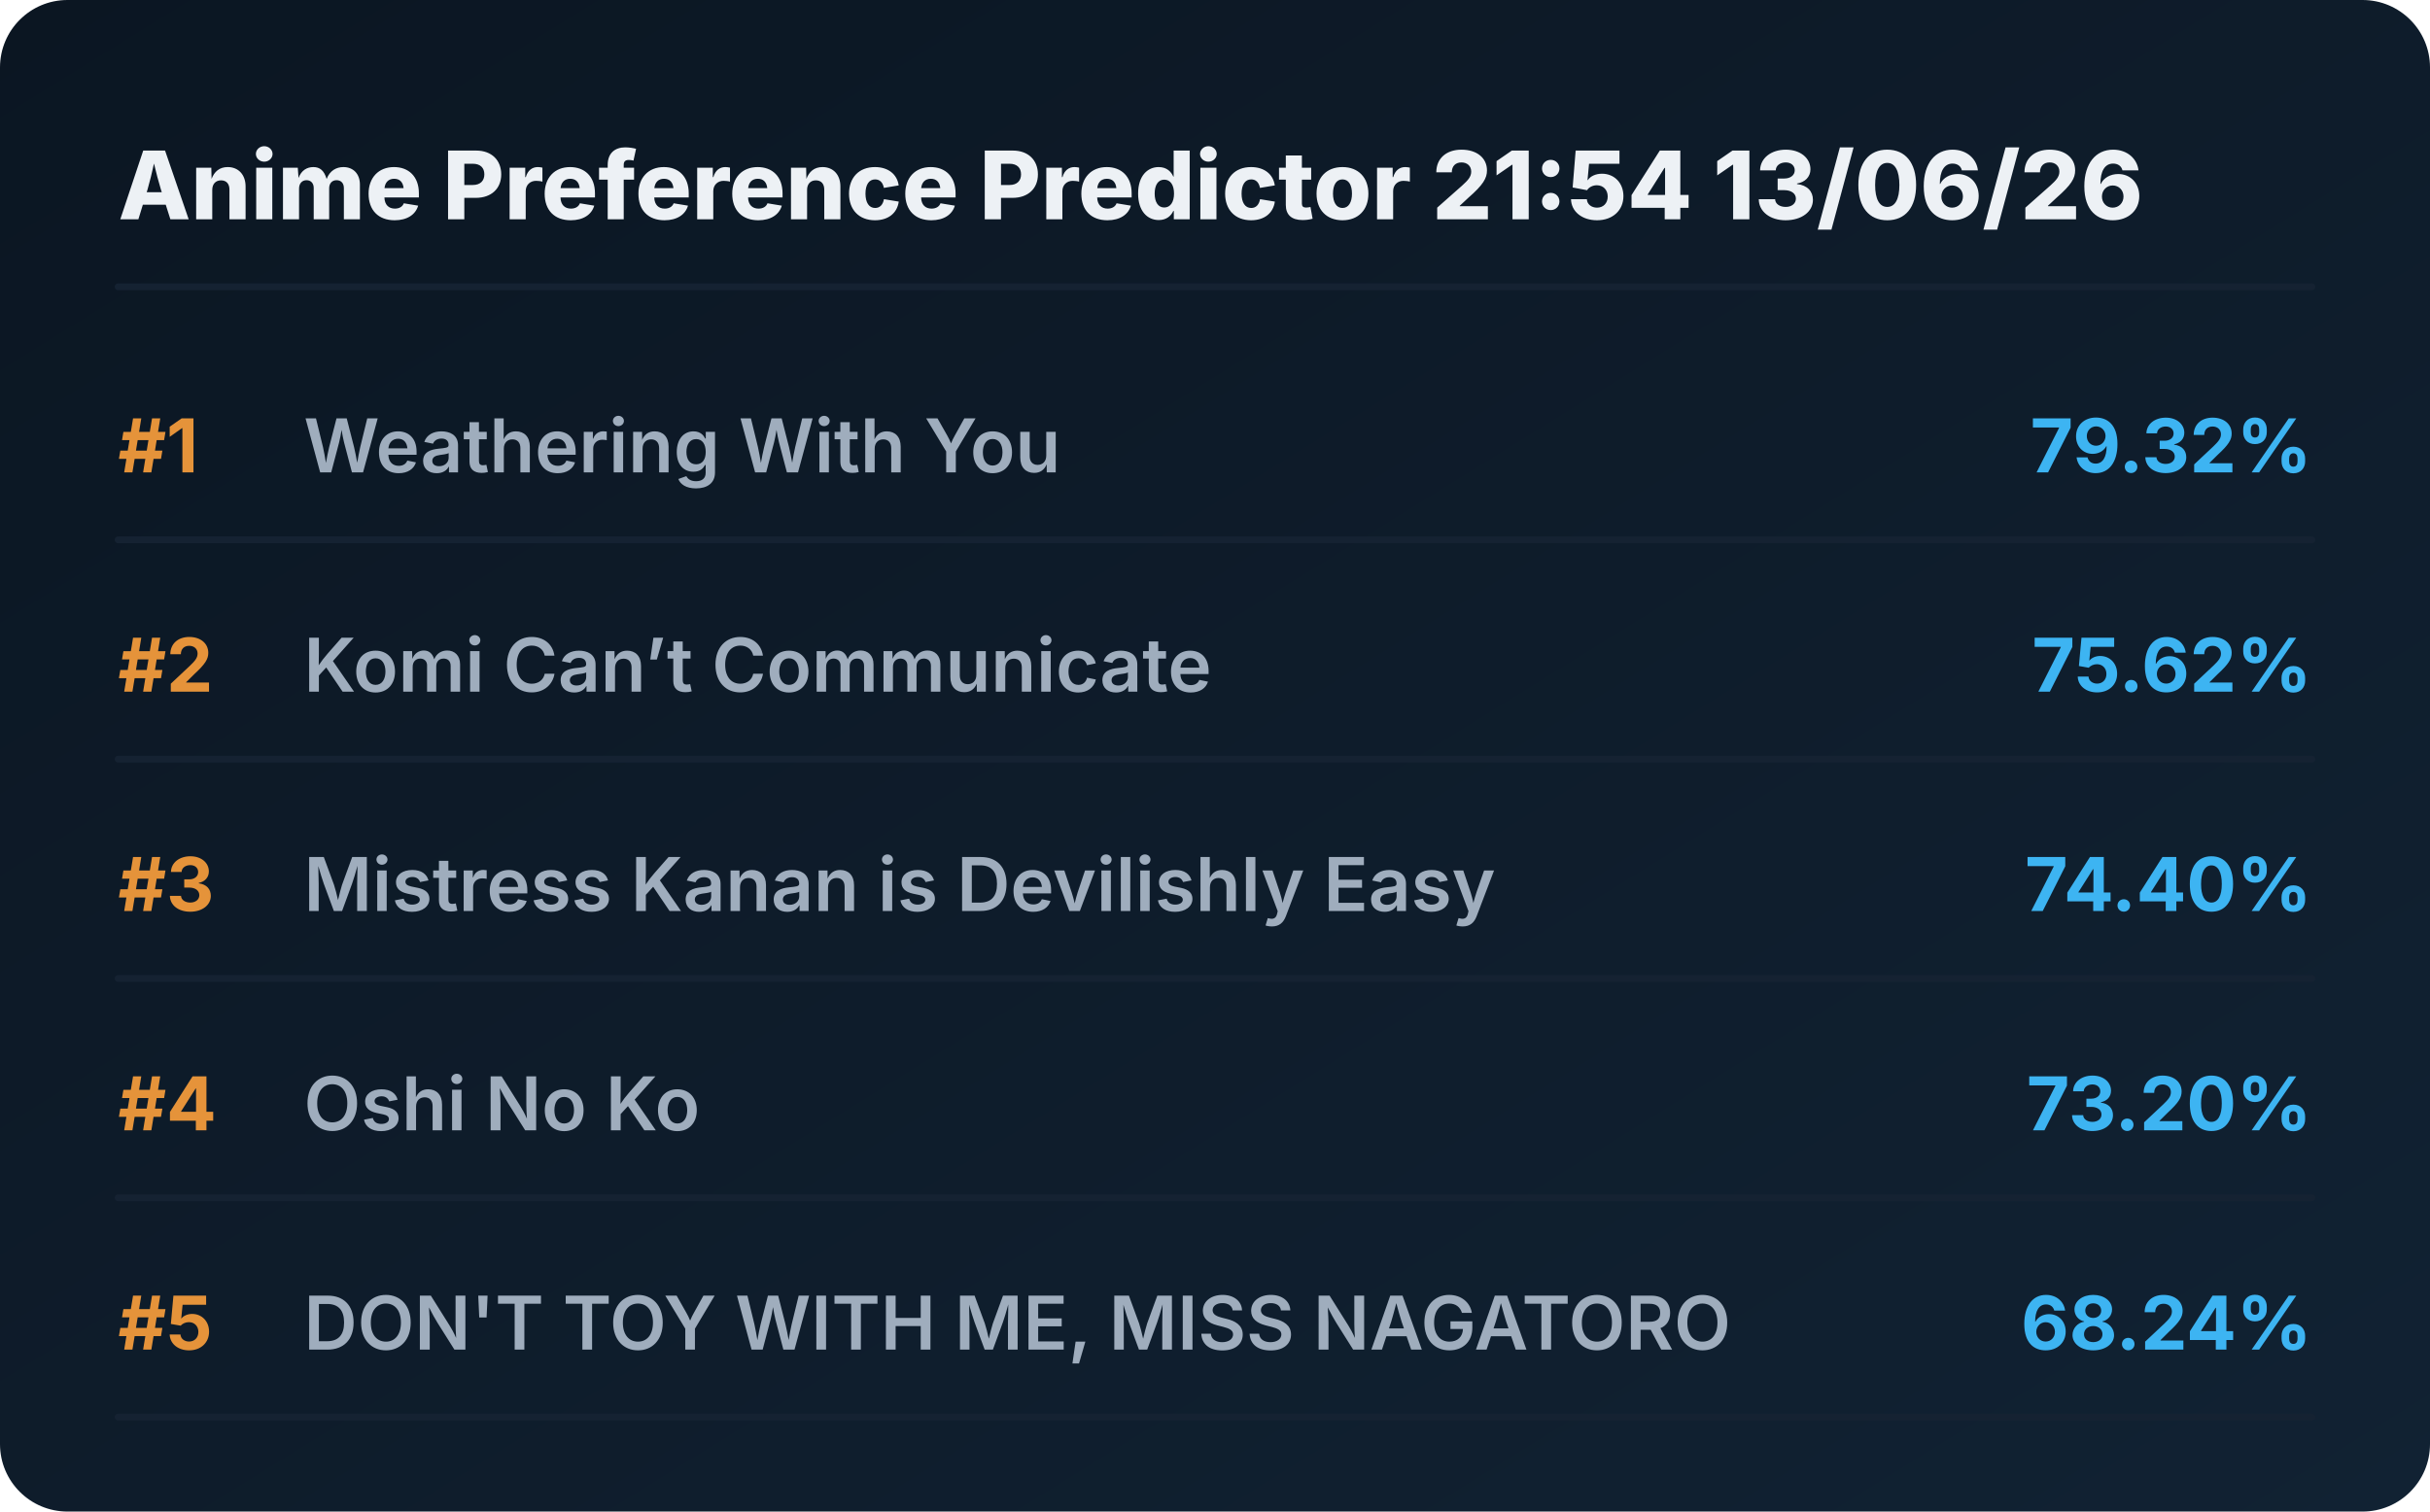
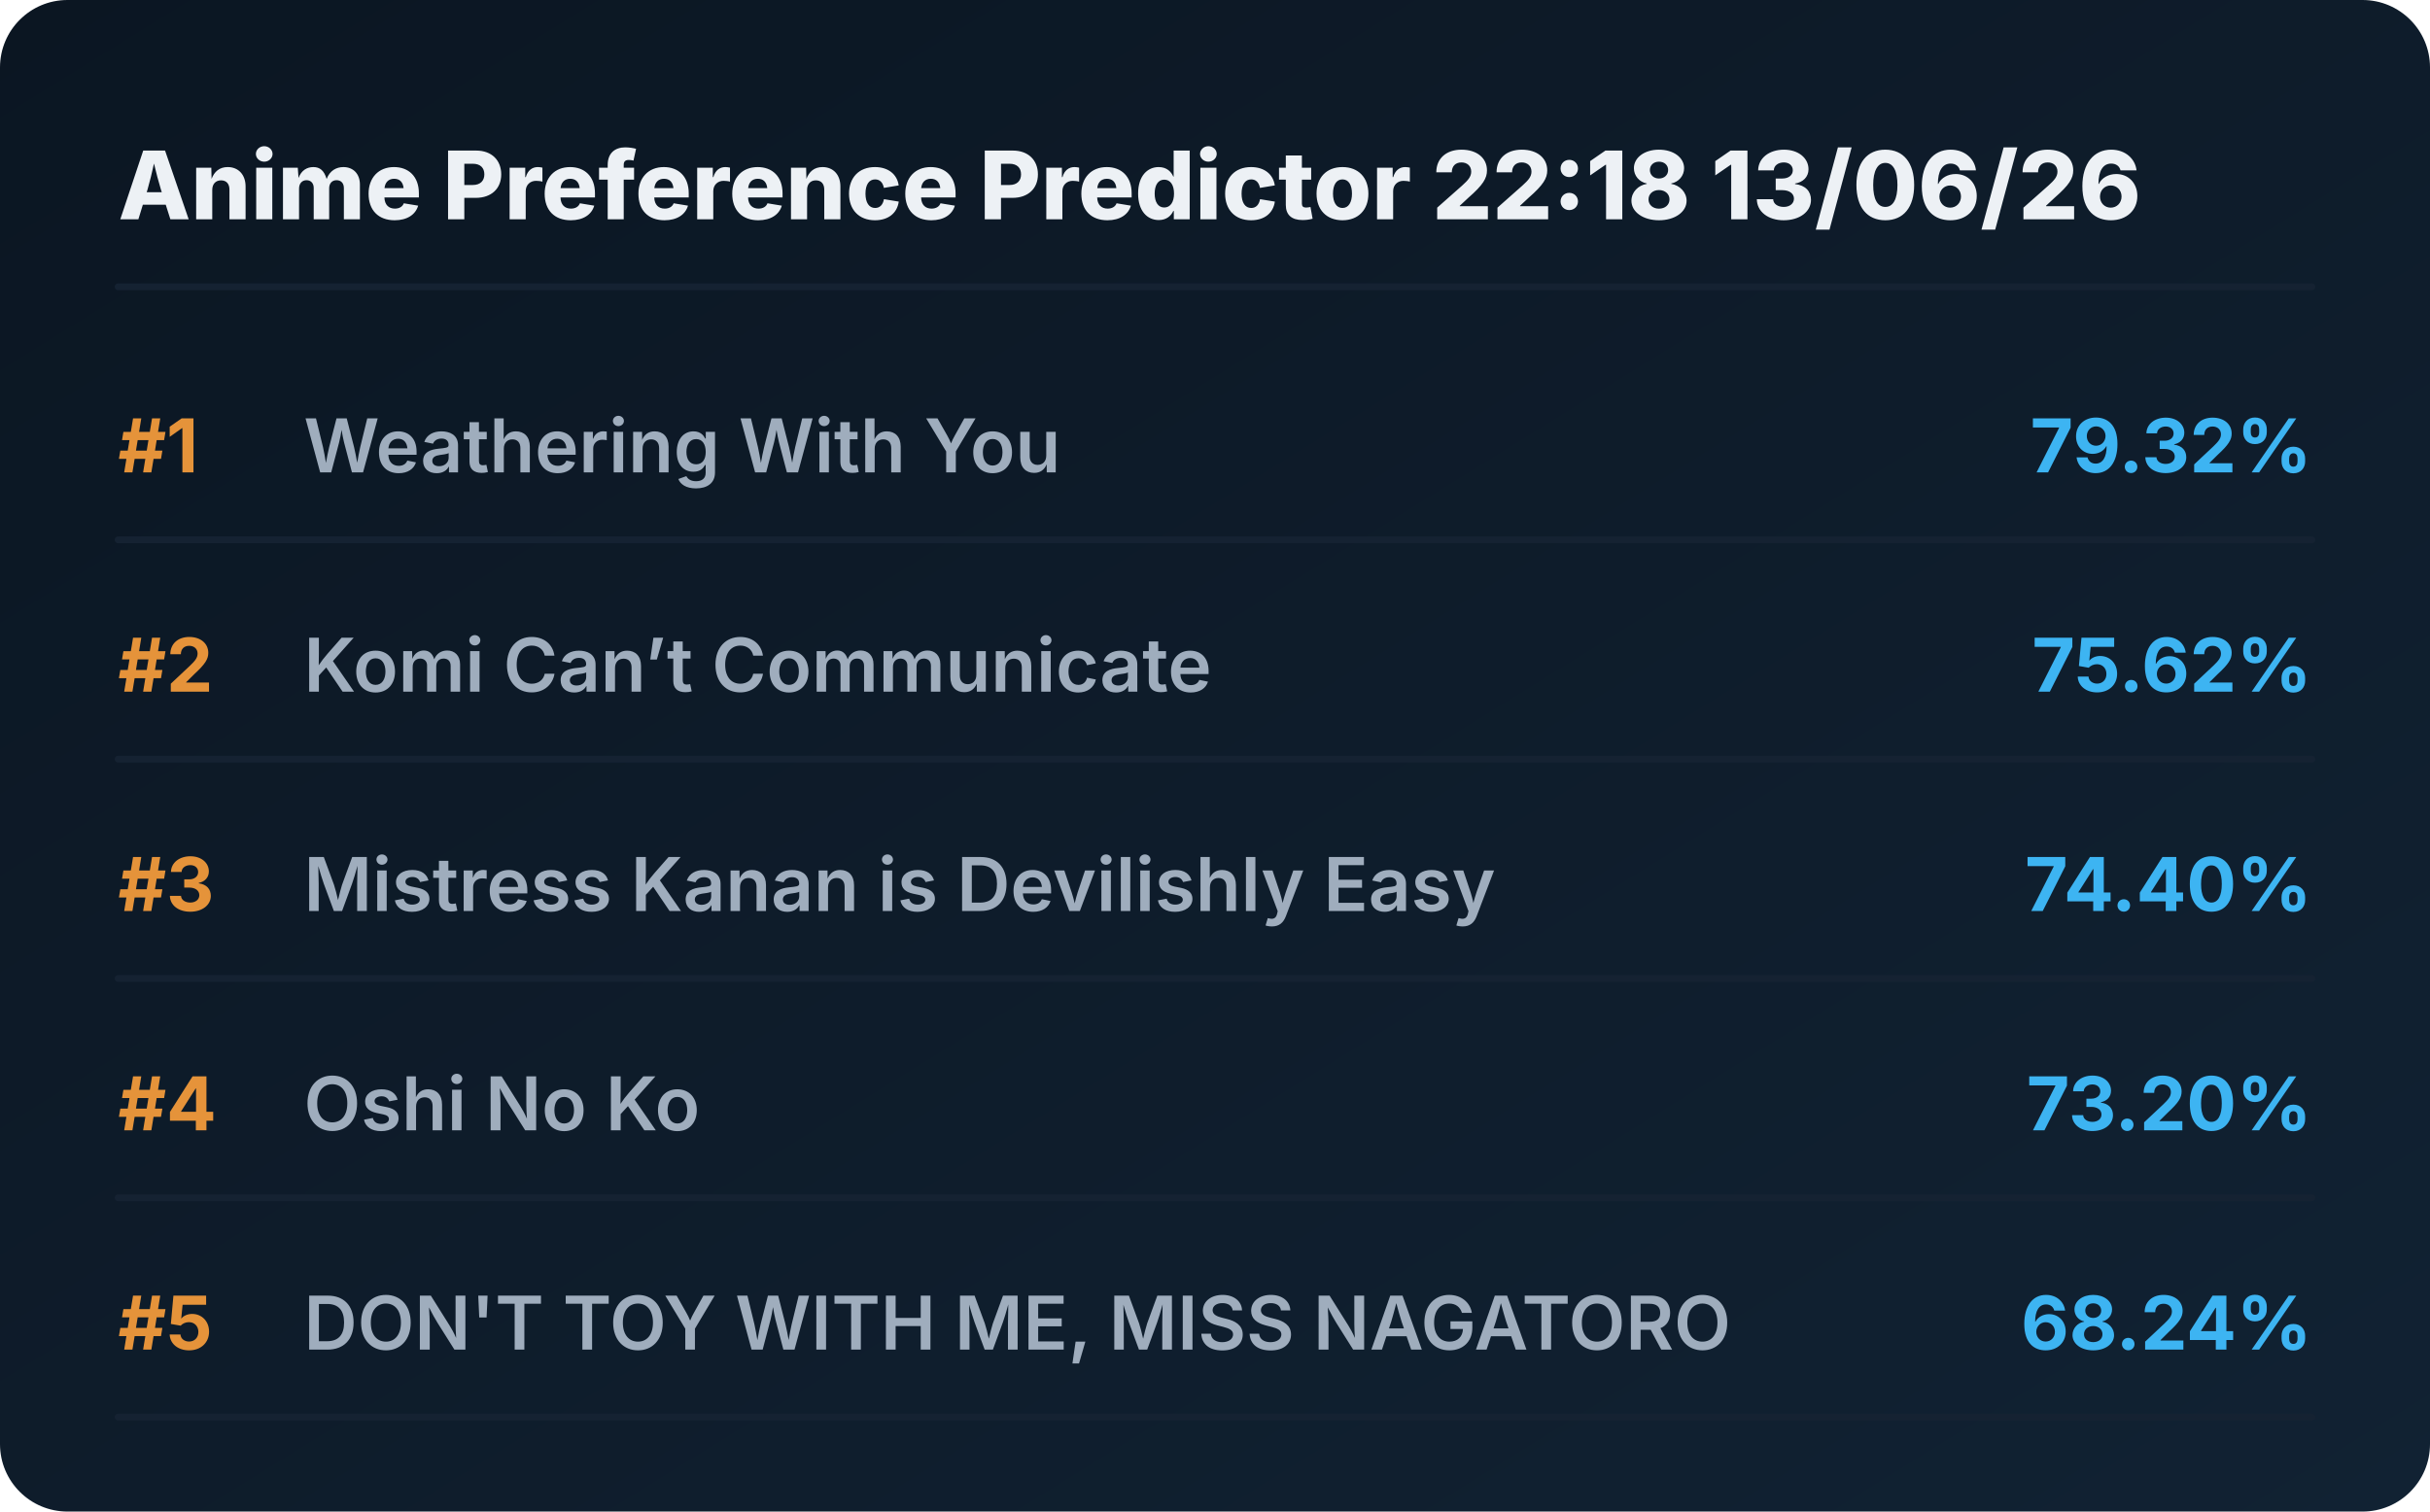
<svg xmlns="http://www.w3.org/2000/svg" viewBox="0 0 720 448" preserveAspectRatio="xMidYMid meet" style="width: 100%; height: auto; max-width: 720px;">
  <defs>
    <linearGradient id="boxGrad" x1="0%" y1="0%" x2="100%" y2="100%">
      <stop offset="0%" stop-color="#0b1622" />
      <stop offset="100%" stop-color="#112233" />
    </linearGradient>
    <clipPath id="titleClip">
      <rect x="90" y="0" width="510" height="100%" />
    </clipPath>
  </defs>
  <style>
    .bg { fill: url(#boxGrad); rx: 20px; }
    .header { font-family: 'Overpass', 'Inter', system-ui, sans-serif; font-weight: 800; font-size: 28px; fill: #edf1f5; }
    .rank { font-family: 'Overpass', 'Inter', system-ui, sans-serif; font-weight: 700; font-size: 22px; fill: #e5933a; }
    .title { font-family: 'Overpass', 'Inter', system-ui, sans-serif; font-weight: 600; font-size: 22px; fill: #9fadbd; }
    .score { font-family: 'Overpass', 'Inter', system-ui, sans-serif; font-weight: 700; font-size: 22px; fill: #3db4f2; }
    .line { stroke: #152232; stroke-width: 2; stroke-linecap: round; }
  </style>
  <rect class="bg" width="720" height="448" />
-   <text x="35" y="65" class="header">Anime Preference Predictor 21:54 13/06/26</text>
+   <text x="35" y="65" class="header">Anime Preference Predictor 22:18 13/06/26</text>
  <line x1="35" y1="85" x2="685" y2="85" class="line" />
  <g transform="translate(0, 0)">
    <text x="35" y="140" class="rank">#1</text>
    <text x="90" y="140" class="title">Weathering With You</text>
    <text x="685" y="140" class="score" text-anchor="end">79.32%</text>
    <line x1="35" y1="160" x2="685" y2="160" class="line" />
  </g>
  <g transform="translate(0, 65)">
    <text x="35" y="140" class="rank">#2</text>
    <text x="90" y="140" class="title">Komi Can’t Communicate</text>
    <text x="685" y="140" class="score" text-anchor="end">75.62%</text>
    <line x1="35" y1="160" x2="685" y2="160" class="line" />
  </g>
  <g transform="translate(0, 130)">
    <text x="35" y="140" class="rank">#3</text>
    <text x="90" y="140" class="title">Mistress Kanan is Devilishly Easy</text>
    <text x="685" y="140" class="score" text-anchor="end">74.40%</text>
    <line x1="35" y1="160" x2="685" y2="160" class="line" />
  </g>
  <g transform="translate(0, 195)">
    <text x="35" y="140" class="rank">#4</text>
    <text x="90" y="140" class="title">Oshi No Ko</text>
    <text x="685" y="140" class="score" text-anchor="end">73.20%</text>
    <line x1="35" y1="160" x2="685" y2="160" class="line" />
  </g>
  <g transform="translate(0, 260)">
    <text x="35" y="140" class="rank">#5</text>
    <text x="90" y="140" class="title">DON'T TOY WITH ME, MISS NAGATORO</text>
    <text x="685" y="140" class="score" text-anchor="end">68.24%</text>
    <line x1="35" y1="160" x2="685" y2="160" class="line" />
  </g>
</svg>
